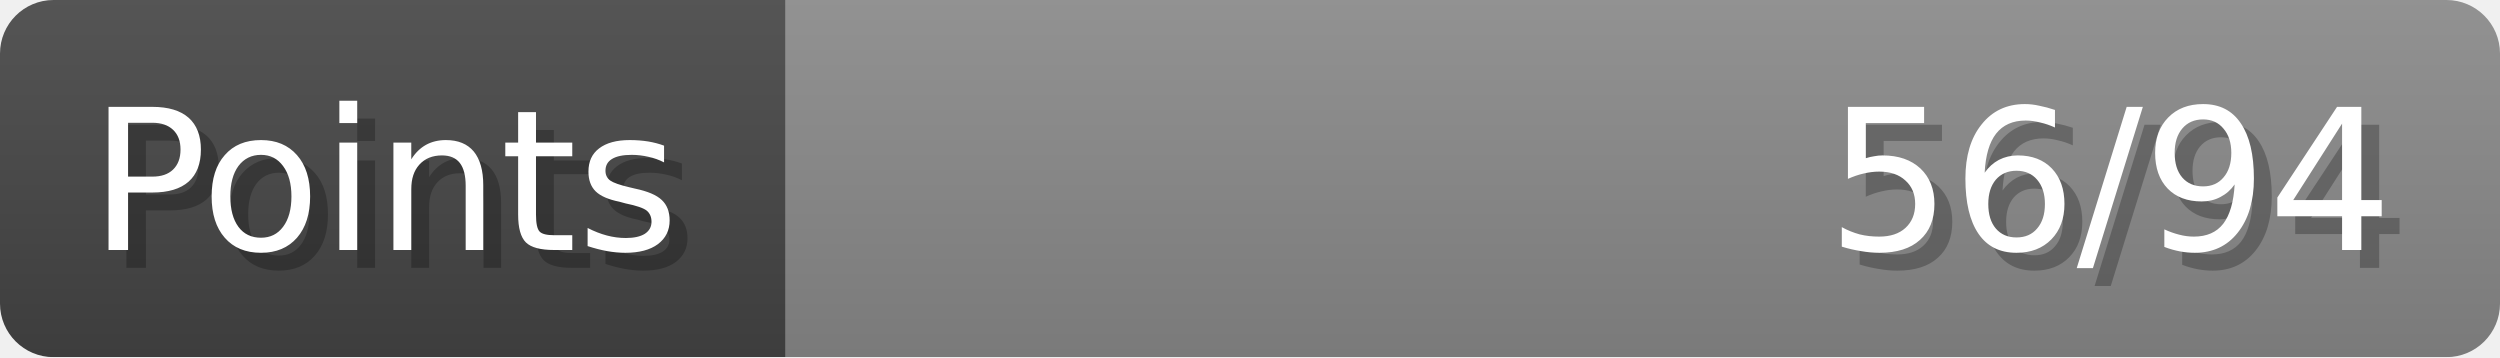
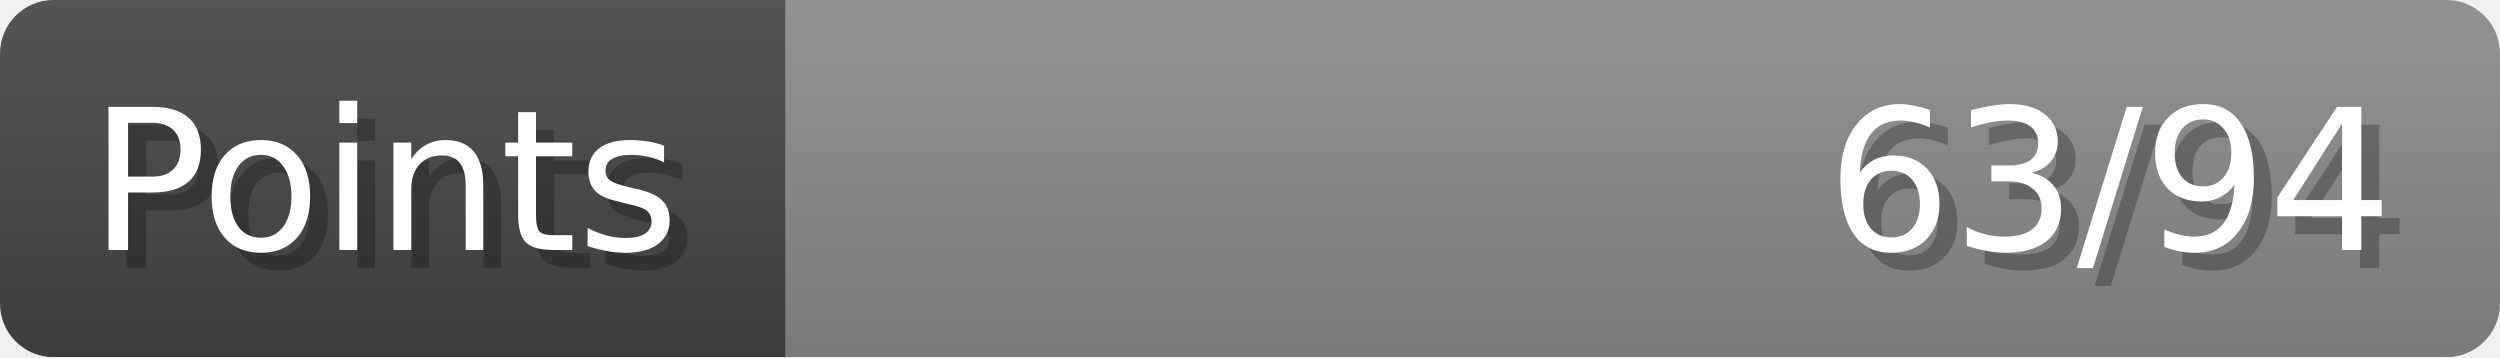
- <svg xmlns="http://www.w3.org/2000/svg" width="140px" height="20px" role="img" aria-label="Points: 56/94">
+ <svg xmlns="http://www.w3.org/2000/svg" width="140px" height="20px" role="img" aria-label="Points: 63/94">
  <linearGradient id="a" x2="0" y2="100%">
    <stop offset="0" stop-opacity=".1" stop-color="#EEE" />
    <stop offset="1" stop-opacity=".1" />
  </linearGradient>
  <mask id="m">
    <rect width="100%" height="100%" rx="3" fill="#FFF" />
  </mask>
  <g mask="url(#m)">
    <rect x="0" y="0" width="44" height="20" fill="#444" />
    <svg x="44" y="0" width="96" height="20">
      <rect width="100%" height="100%" fill="#888888" />
      <rect width="0%" height="100%" fill="#33CC11" transform="">
-         <animate attributeName="width" begin="0.5s" dur="600ms" from="0%" to="59%" repeatCount="1" fill="freeze" calcMode="spline" keyTimes="0; 1" keySplines="0.3, 0.61, 0.355, 1" />
+         <animate attributeName="width" begin="0.5s" dur="600ms" from="0%" to="67%" repeatCount="1" fill="freeze" calcMode="spline" keyTimes="0; 1" keySplines="0.3, 0.61, 0.355, 1" />
      </rect>
    </svg>
    <rect width="140" height="20" fill="url(#a)" />
  </g>
  <g aria-hidden="true" font-size="11" font-family="Verdana, DejaVu Sans, sans-serif" fill="#FFFFFF">
    <text x="6" y="15" fill="#000" opacity="0.25">Points</text>
    <text x="5" y="14">Points</text>
-     <text x="135" y="15" fill="#000" opacity="0.25" text-anchor="end">56/94</text>
-     <text x="134" y="14" text-anchor="end">56/94</text>
+     <text x="135" y="15" fill="#000" opacity="0.25" text-anchor="end">63/94</text>
+     <text x="134" y="14" text-anchor="end">63/94</text>
  </g>
</svg>
